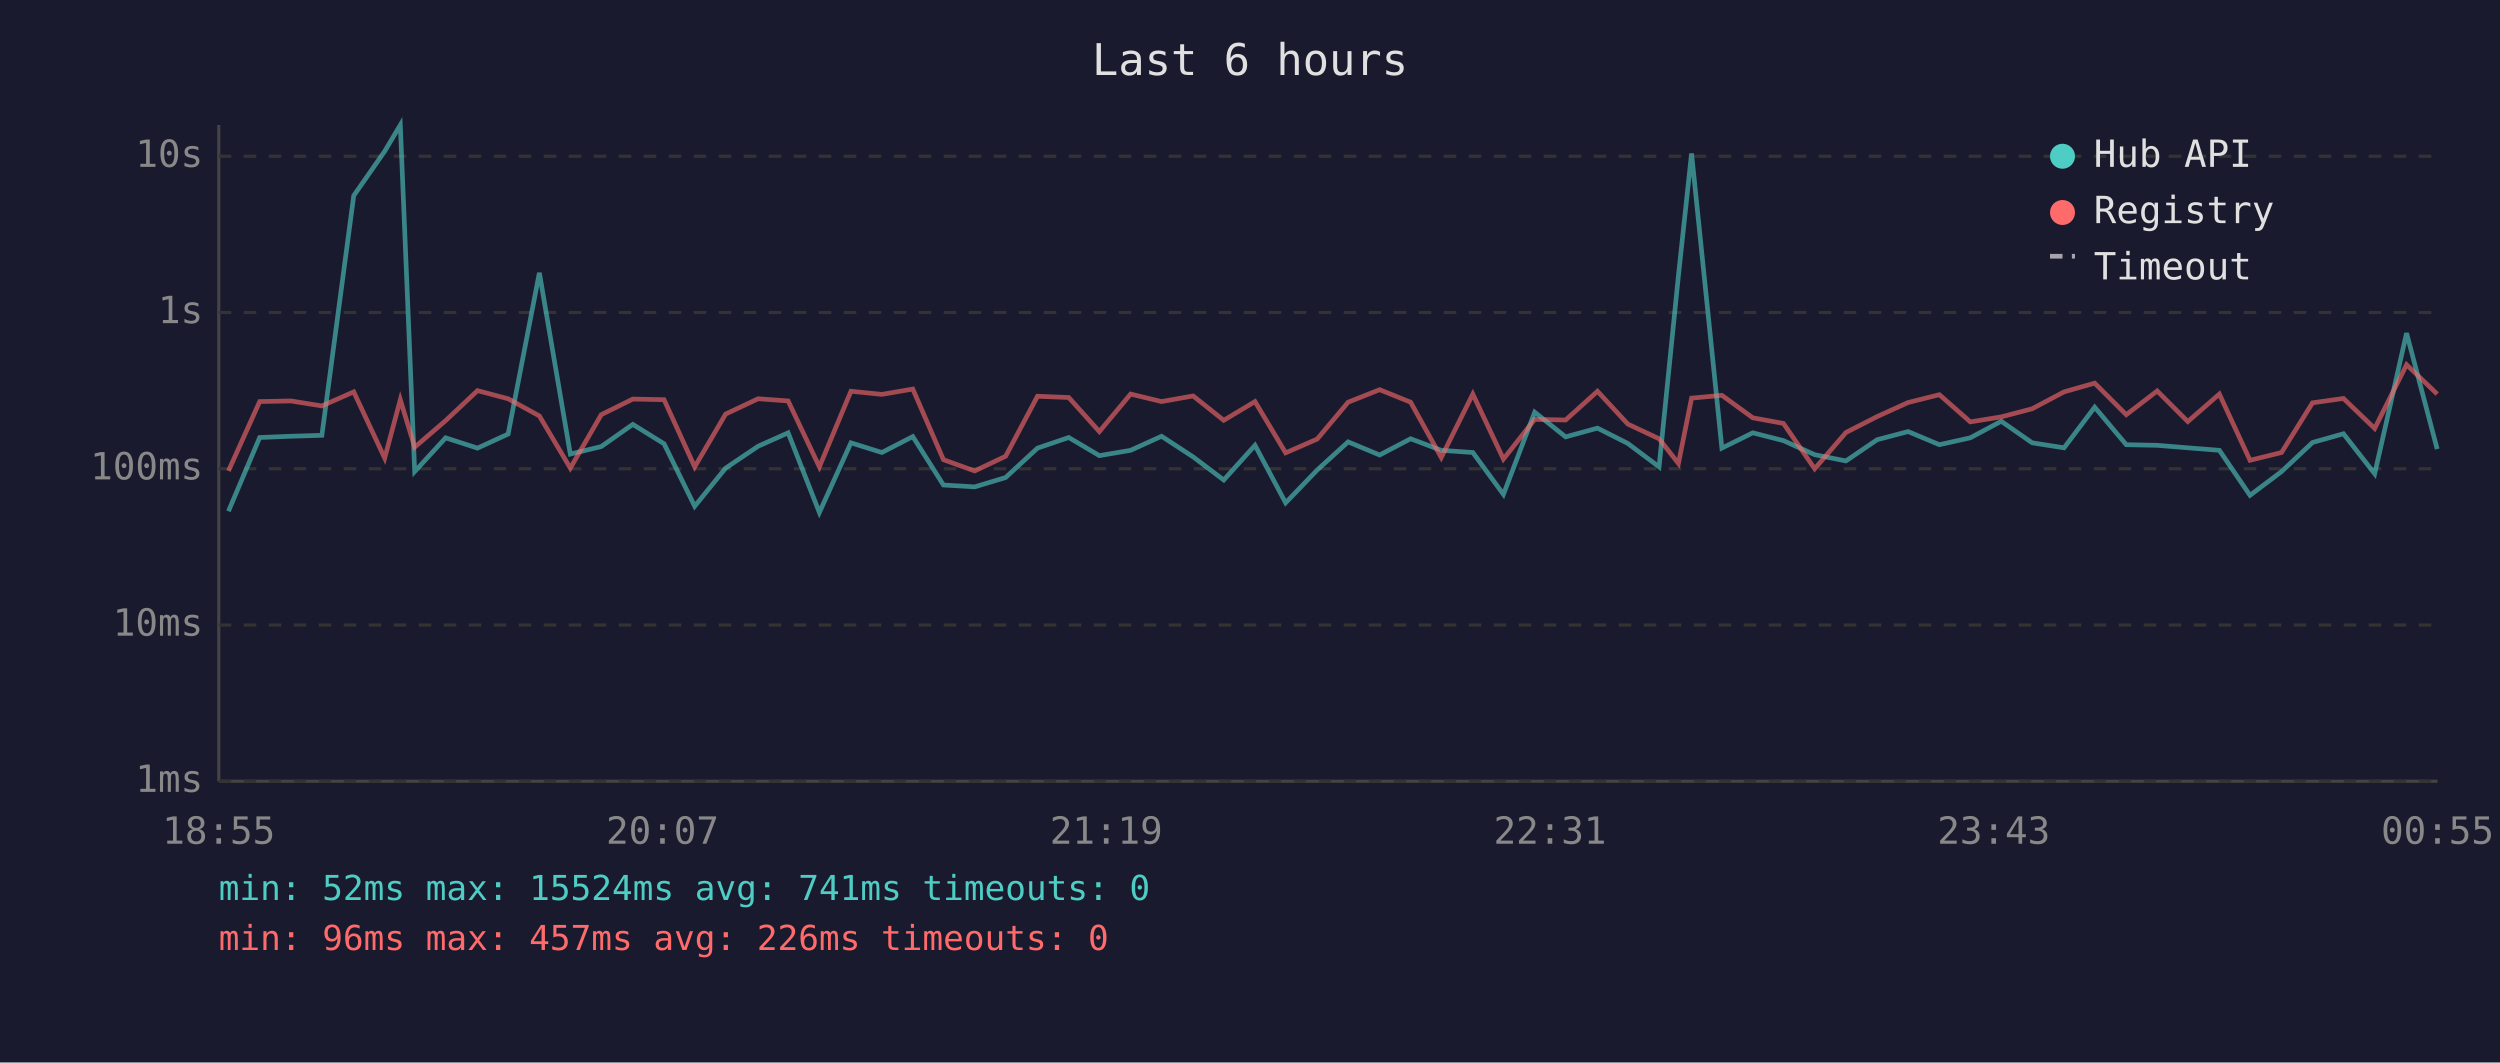
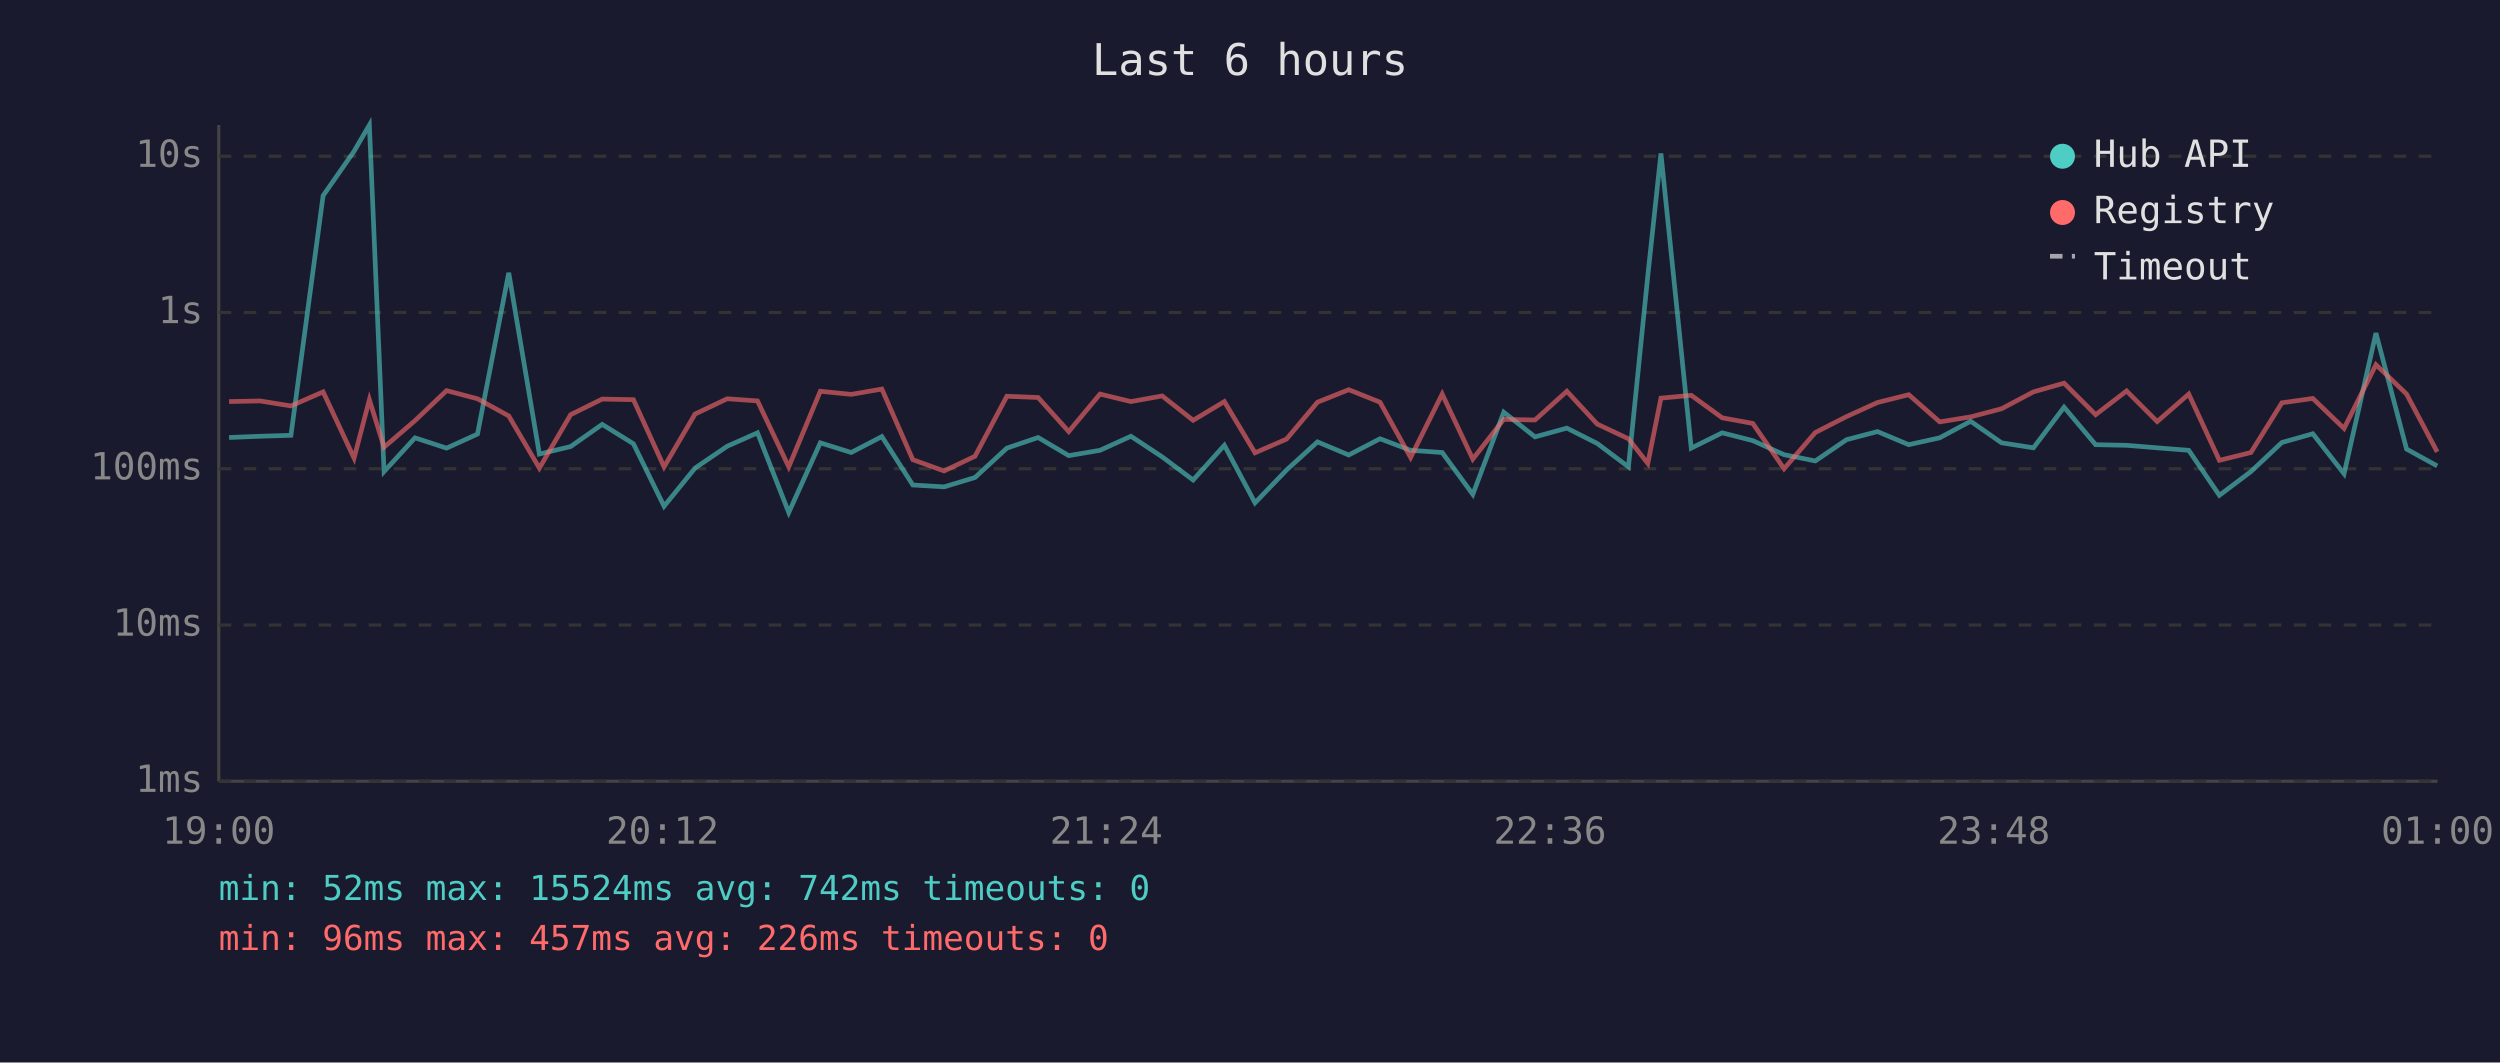
<svg xmlns="http://www.w3.org/2000/svg" viewBox="0 0 800 340" font-family="monospace" font-size="12">
  <rect width="800" height="340" fill="#1a1a2e" />
  <text x="400" y="24" fill="#e0e0e0" font-size="14" text-anchor="middle">Last 6 hours</text>
  <line x1="70" y1="40" x2="70" y2="250" stroke="#444" stroke-width="1" />
  <line x1="70" y1="250" x2="780" y2="250" stroke="#444" stroke-width="1" />
  <line x1="70" y1="250" x2="780" y2="250" stroke="#333" stroke-width="1" stroke-dasharray="4" />
  <text x="65" y="250" fill="#888" text-anchor="end" dominant-baseline="middle">1ms</text>
  <line x1="70" y1="200" x2="780" y2="200" stroke="#333" stroke-width="1" stroke-dasharray="4" />
  <text x="65" y="200" fill="#888" text-anchor="end" dominant-baseline="middle">10ms</text>
  <line x1="70" y1="150" x2="780" y2="150" stroke="#333" stroke-width="1" stroke-dasharray="4" />
  <text x="65" y="150" fill="#888" text-anchor="end" dominant-baseline="middle">100ms</text>
  <line x1="70" y1="100" x2="780" y2="100" stroke="#333" stroke-width="1" stroke-dasharray="4" />
  <text x="65" y="100" fill="#888" text-anchor="end" dominant-baseline="middle">1s</text>
  <line x1="70" y1="50" x2="780" y2="50" stroke="#333" stroke-width="1" stroke-dasharray="4" />
  <text x="65" y="50" fill="#888" text-anchor="end" dominant-baseline="middle">10s</text>
-   <text x="70" y="270" fill="#888" text-anchor="middle">18:55</text>
-   <text x="212" y="270" fill="#888" text-anchor="middle">20:07</text>
-   <text x="354" y="270" fill="#888" text-anchor="middle">21:19</text>
-   <text x="496" y="270" fill="#888" text-anchor="middle">22:31</text>
-   <text x="638" y="270" fill="#888" text-anchor="middle">23:43</text>
-   <text x="780" y="270" fill="#888" text-anchor="middle">00:55</text>
-   <polyline points="73.1,163.6 83.1,140.0 93.1,139.6 103.0,139.3 113.2,62.6 123.1,48.4 128.1,40.0 132.7,150.9 142.6,140.1 152.8,143.4 162.6,138.9 172.6,87.3 182.5,145.3 192.4,142.9 202.5,135.8 212.5,142.0 222.3,162.0 232.2,149.8 242.6,142.8 252.2,138.5 262.2,164.0 272.3,141.7 282.2,144.8 292.1,139.7 301.9,155.2 311.9,155.8 321.8,152.8 332.0,143.4 342.0,140.0 351.8,145.8 361.8,144.1 371.7,139.6 381.8,146.2 391.6,153.6 401.6,142.5 411.4,160.9 421.5,150.4 431.4,141.4 441.5,145.6 451.4,140.4 461.2,144.1 471.3,144.8 481.1,158.2 491.1,131.9 501.0,139.8 511.2,137.0 520.9,141.9 530.9,149.4 537.1,88.2 541.3,49.1 551.0,143.4 560.9,138.5 570.7,141.0 580.7,145.5 590.7,147.5 600.7,140.7 610.6,138.1 620.6,142.3 630.5,140.1 640.4,134.8 650.3,141.7 660.5,143.3 670.3,130.3 680.4,142.3 690.3,142.5 700.1,143.3 710.2,144.1 720.0,158.5 730.1,150.9 740.0,141.6 749.9,138.8 759.9,151.6 770.1,106.6 779.9,143.7" fill="none" stroke="#4ecdc4" stroke-width="1.5" opacity="0.6" />
-   <polyline points="73.1,150.7 83.1,128.5 93.1,128.3 103.0,129.9 113.2,125.4 123.1,146.6 128.1,127.9 132.7,143.1 142.6,134.6 152.8,125.0 162.6,127.6 172.6,133.1 182.5,149.8 192.4,132.7 202.5,127.7 212.5,127.9 222.3,149.4 232.2,132.5 242.6,127.6 252.2,128.3 262.2,149.4 272.3,125.2 282.2,126.2 292.1,124.5 301.9,147.1 311.9,150.7 321.8,146.0 332.0,126.8 342.0,127.2 351.8,138.1 361.8,126.1 371.7,128.5 381.8,126.7 391.6,134.5 401.6,128.5 411.4,144.9 421.5,140.5 431.4,128.7 441.5,124.7 451.4,128.7 461.2,146.4 471.3,126.1 481.1,146.9 491.1,134.2 501.0,134.4 511.2,125.2 520.9,135.7 530.9,140.4 537.1,148.3 541.3,127.4 551.0,126.5 560.9,133.7 570.7,135.5 580.7,150.0 590.7,138.4 600.7,133.3 610.6,128.8 620.6,126.3 630.5,135.0 640.4,133.4 650.3,130.8 660.5,125.4 670.3,122.6 680.4,132.7 690.3,125.1 700.1,134.9 710.2,126.1 720.0,147.3 730.1,144.8 740.0,128.9 749.9,127.5 759.9,137.1 770.1,116.7 779.9,126.1" fill="none" stroke="#ff6b6b" stroke-width="1.5" opacity="0.6" />
+   <text x="70" y="270" fill="#888" text-anchor="middle">19:00</text>
+   <text x="212" y="270" fill="#888" text-anchor="middle">20:12</text>
+   <text x="354" y="270" fill="#888" text-anchor="middle">21:24</text>
+   <text x="496" y="270" fill="#888" text-anchor="middle">22:36</text>
+   <text x="638" y="270" fill="#888" text-anchor="middle">23:48</text>
+   <text x="780" y="270" fill="#888" text-anchor="middle">01:00</text>
+   <polyline points="73.3,140.0 83.2,139.6 93.1,139.3 103.4,62.6 113.3,48.4 118.2,40.0 122.9,150.9 132.8,140.1 142.9,143.4 152.8,138.9 162.8,87.3 172.6,145.3 182.6,142.9 192.7,135.8 202.7,142.0 212.5,162.0 222.4,149.8 232.7,142.8 242.4,138.5 252.4,164.0 262.5,141.7 272.4,144.8 282.2,139.7 292.1,155.2 302.1,155.8 312.0,152.8 322.2,143.4 332.2,140.0 342.0,145.8 352.0,144.1 361.9,139.6 371.9,146.2 381.8,153.6 391.8,142.5 401.6,160.9 411.7,150.4 421.6,141.4 431.6,145.6 441.6,140.4 451.4,144.1 461.5,144.8 471.3,158.2 481.2,131.9 491.2,139.8 501.4,137.0 511.1,141.9 521.1,149.4 527.3,88.2 531.5,49.1 541.2,143.4 551.1,138.5 560.9,141.0 570.9,145.5 580.9,147.5 590.9,140.7 600.8,138.1 610.8,142.3 620.7,140.1 630.6,134.8 640.5,141.7 650.7,143.3 660.5,130.3 670.6,142.3 680.5,142.5 690.3,143.3 700.4,144.1 710.2,158.5 720.3,150.9 730.2,141.6 740.1,138.8 750.1,151.6 760.3,106.6 770.1,143.7 779.9,149.1" fill="none" stroke="#4ecdc4" stroke-width="1.5" opacity="0.6" />
+   <polyline points="73.3,128.5 83.2,128.3 93.1,129.9 103.4,125.4 113.3,146.6 118.2,127.9 122.9,143.1 132.8,134.6 142.9,125.0 152.8,127.6 162.8,133.1 172.6,149.8 182.6,132.7 192.7,127.7 202.7,127.9 212.5,149.4 222.4,132.5 232.7,127.6 242.4,128.3 252.4,149.4 262.5,125.2 272.4,126.2 282.2,124.5 292.1,147.1 302.1,150.7 312.0,146.0 322.2,126.8 332.2,127.2 342.0,138.1 352.0,126.1 361.9,128.5 371.9,126.7 381.8,134.5 391.8,128.5 401.6,144.9 411.7,140.5 421.6,128.7 431.6,124.7 441.6,128.7 451.4,146.4 461.5,126.1 471.3,146.9 481.2,134.2 491.2,134.4 501.4,125.2 511.1,135.7 521.1,140.4 527.3,148.3 531.5,127.4 541.2,126.5 551.1,133.7 560.9,135.5 570.9,150.0 580.9,138.4 590.9,133.3 600.8,128.8 610.8,126.3 620.7,135.0 630.6,133.4 640.5,130.8 650.7,125.4 660.5,122.6 670.6,132.7 680.5,125.1 690.3,134.9 700.4,126.1 710.2,147.3 720.3,144.8 730.2,128.9 740.1,127.5 750.1,137.1 760.3,116.7 770.1,126.1 779.9,144.6" fill="none" stroke="#ff6b6b" stroke-width="1.5" opacity="0.6" />
  <circle cx="660" cy="50" r="4" fill="#4ecdc4" />
  <text x="670" y="50" fill="#e0e0e0" dominant-baseline="middle">Hub API</text>
  <circle cx="660" cy="68" r="4" fill="#ff6b6b" />
  <text x="670" y="68" fill="#e0e0e0" dominant-baseline="middle">Registry</text>
  <line x1="656" y1="82" x2="664" y2="82" stroke="#e0e0e0" stroke-width="1.5" stroke-dasharray="4,3" opacity="0.7" />
  <text x="670" y="86" fill="#e0e0e0" dominant-baseline="middle">Timeout</text>
-   <text x="70" y="288" fill="#4ecdc4" font-size="11">min: 52ms  max: 15524ms  avg: 741ms  timeouts: 0</text>
+   <text x="70" y="288" fill="#4ecdc4" font-size="11">min: 52ms  max: 15524ms  avg: 742ms  timeouts: 0</text>
  <text x="70" y="304" fill="#ff6b6b" font-size="11">min: 96ms  max: 457ms  avg: 226ms  timeouts: 0</text>
</svg>
